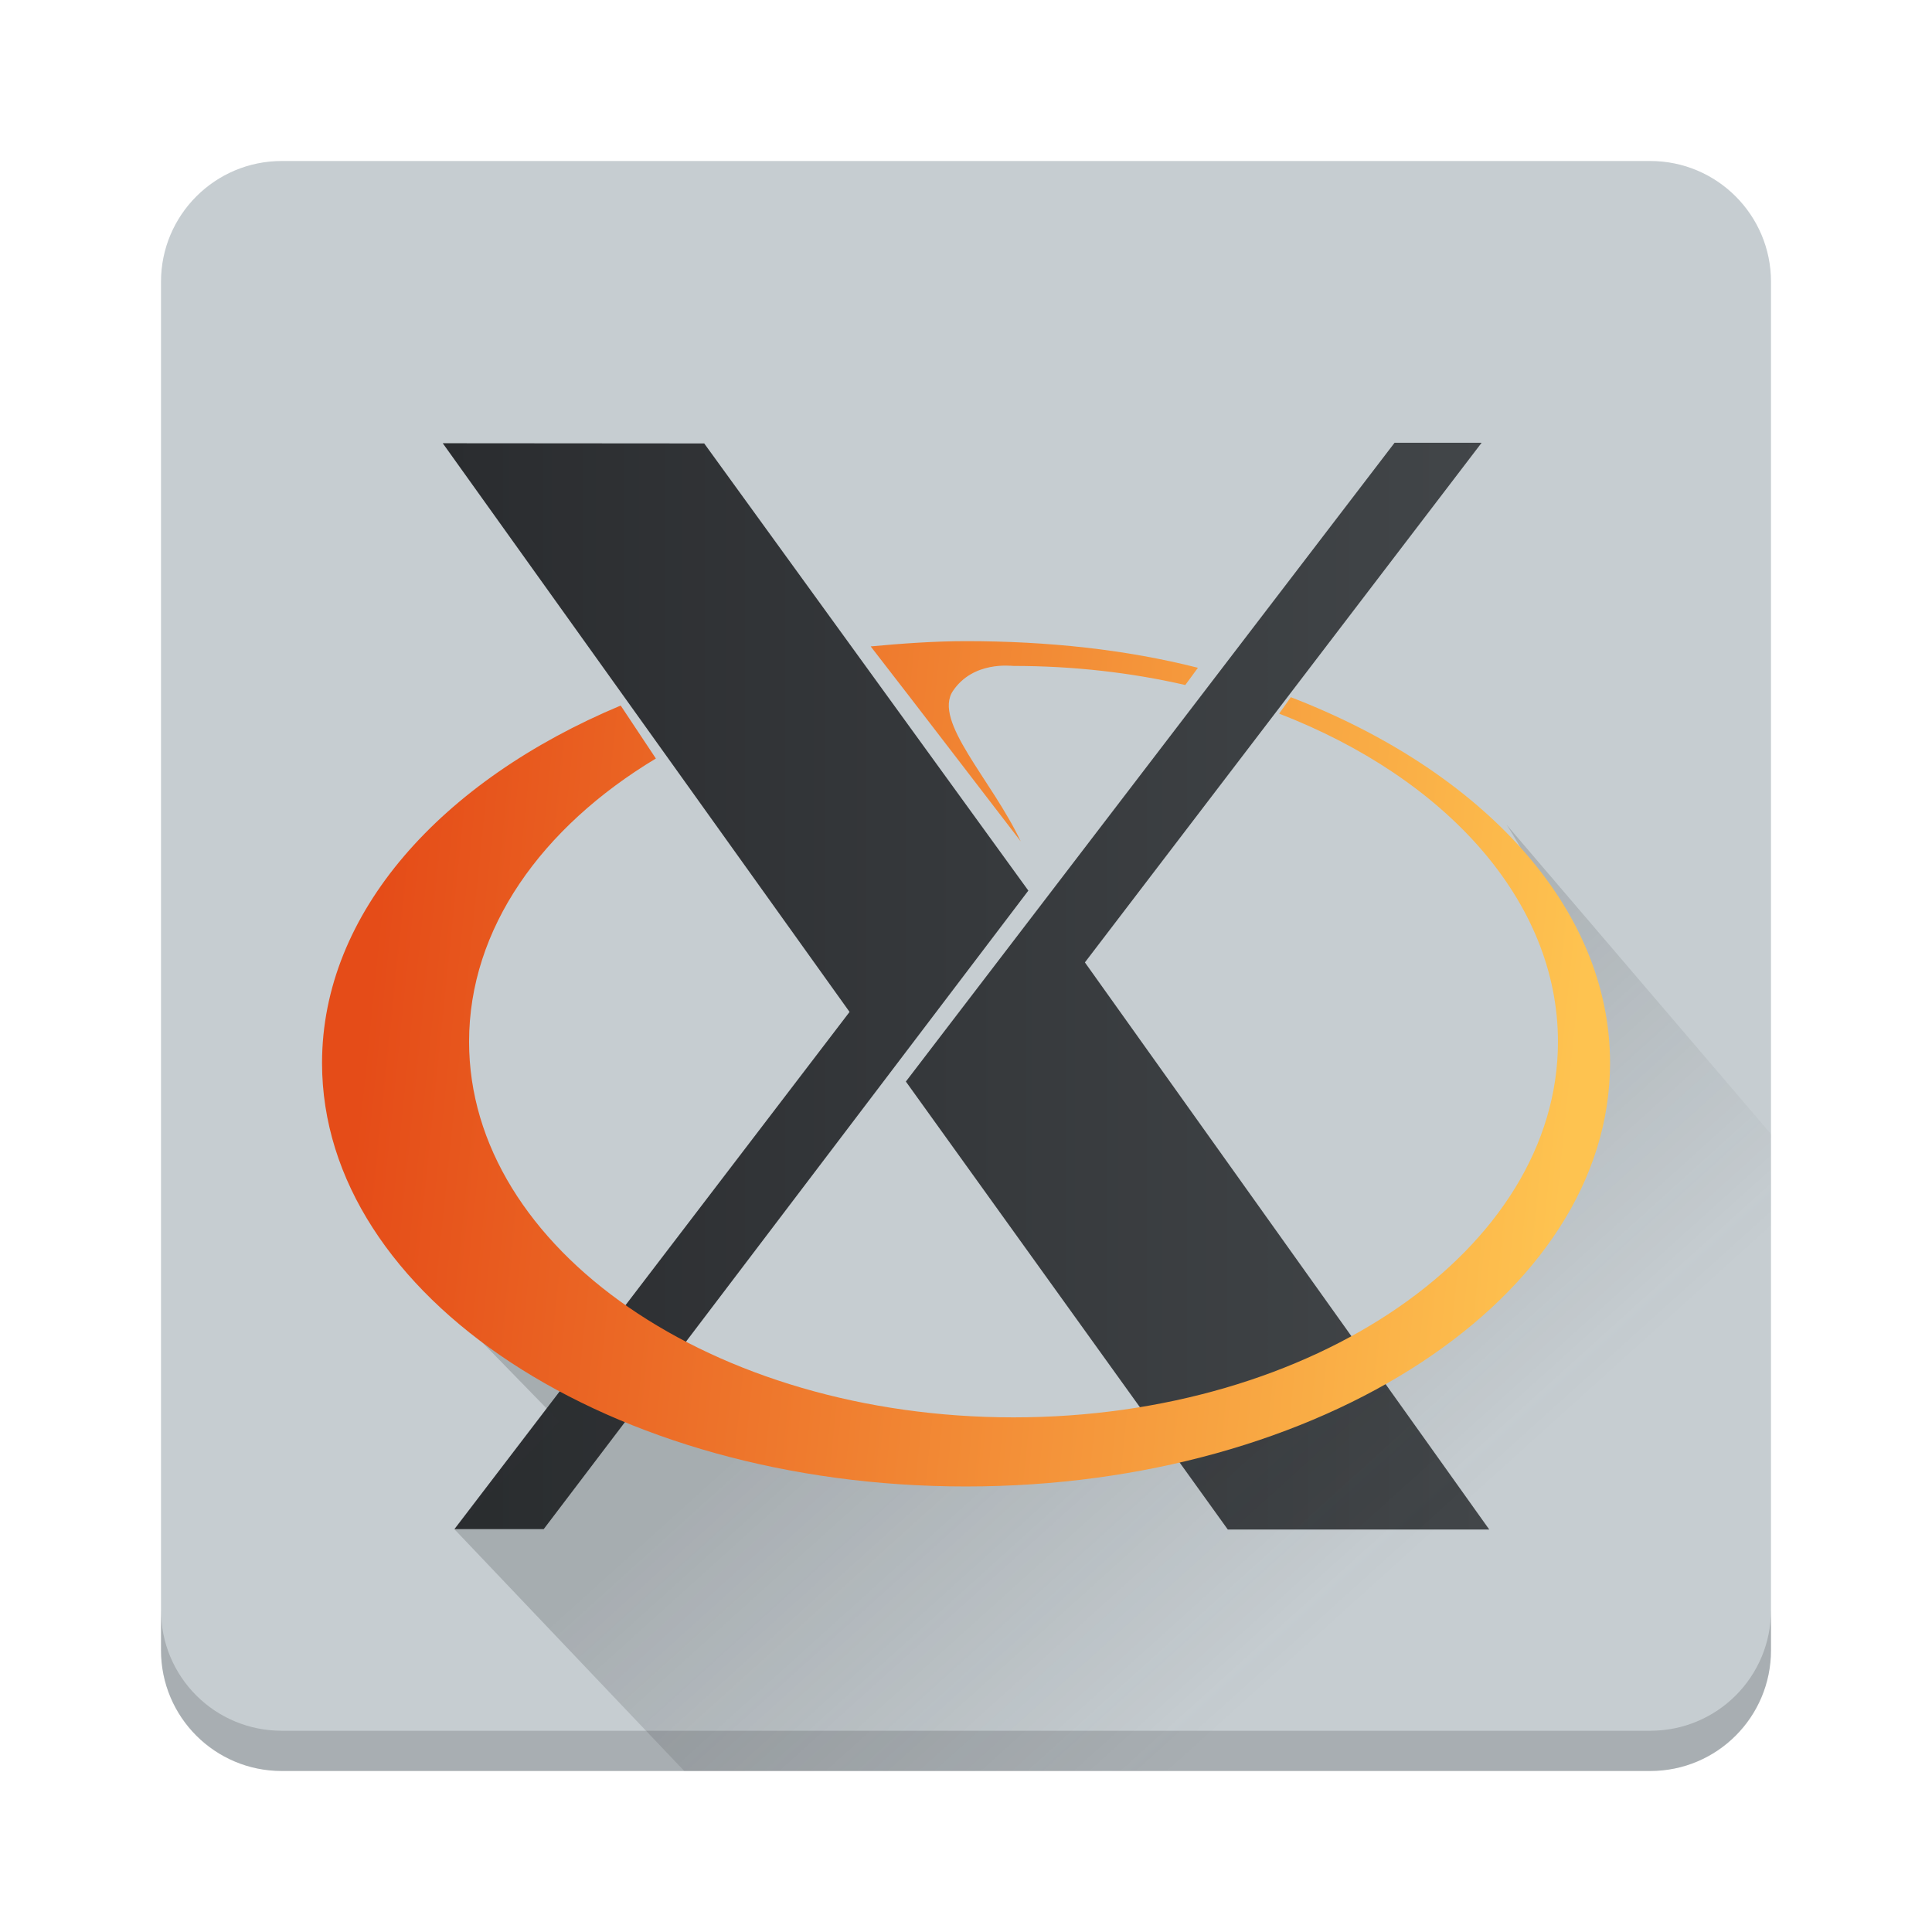
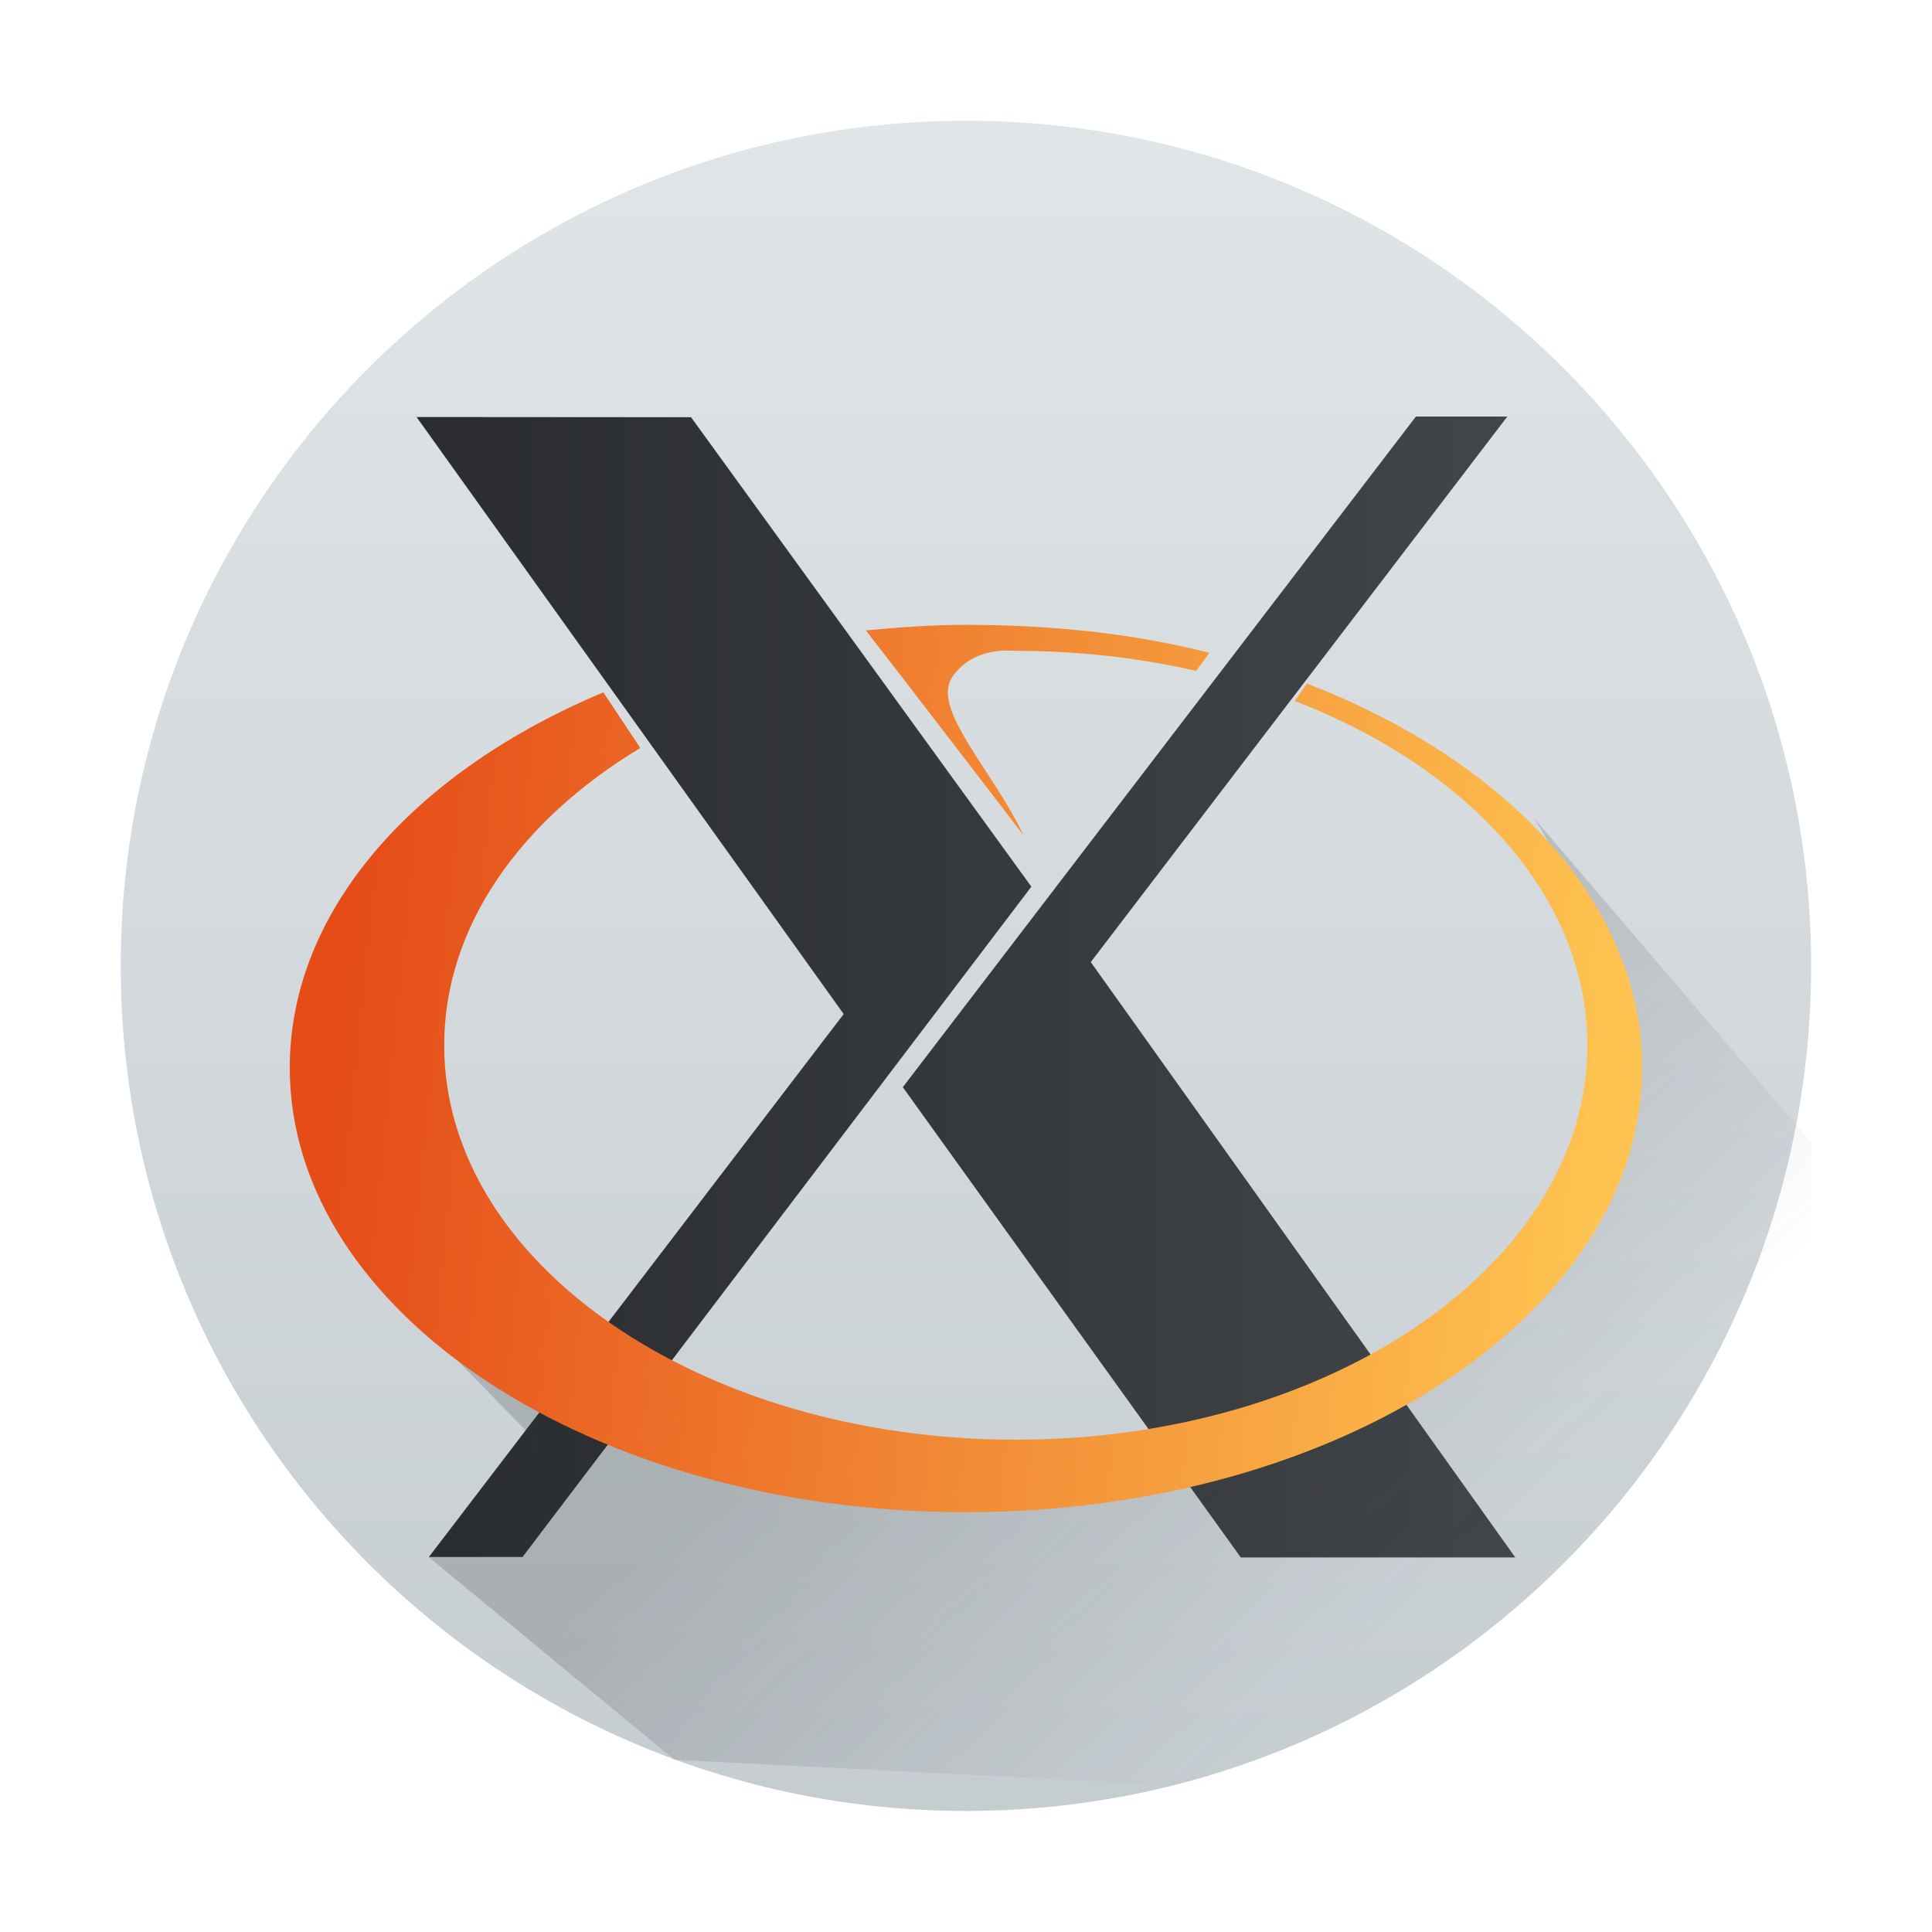
- <svg xmlns="http://www.w3.org/2000/svg" xmlns:xlink="http://www.w3.org/1999/xlink" width="48" height="48" version="1.1">
-   <defs>
+ <svg xmlns="http://www.w3.org/2000/svg" xmlns:xlink="http://www.w3.org/1999/xlink" width="48" height="48" version="1.1" id="svg46">
+   <defs id="defs26">
    <linearGradient id="a" y1="543.77" x1="407.63" y2="504.13" x2="407.69" gradientUnits="userSpaceOnUse" gradientTransform="translate(-384.57,-499.8)" spreadMethod="pad">
-       <stop stop-color="#c6cdd1" />
-       <stop offset="1" stop-color="#e0e5e7" />
+       <stop stop-color="#c6cdd1" id="stop2" />
+       <stop offset="1" stop-color="#e0e5e7" id="stop4" />
    </linearGradient>
    <linearGradient id="d" y1="26.03" x1="29.439" y2="35.796" x2="38.26" gradientUnits="userSpaceOnUse">
-       <stop stop-color="#292c2f" />
-       <stop offset="1" stop-color="#292c2f" stop-opacity="0" />
+       <stop stop-color="#292c2f" id="stop7" />
+       <stop offset="1" stop-color="#292c2f" stop-opacity="0" id="stop9" />
    </linearGradient>
    <linearGradient id="LO" gradientUnits="userSpaceOnUse" x1="319.208" y1="235.149" x2="657.653" y2="269.494">
-       <stop style="stop-color:#e54c18" offset="0" />
-       <stop style="stop-color:#fec350" offset="1" />
+       <stop style="stop-color:#e54c18" offset="0" id="stop12" />
+       <stop style="stop-color:#fec350" offset="1" id="stop14" />
    </linearGradient>
-     <linearGradient xlink:href="#a" id="linearGradient4574" x1="25" y1="44" x2="25" y2="4" gradientUnits="userSpaceOnUse" />
-     <linearGradient xlink:href="#a-5" id="linearGradient4582" x1="10.973" y1="24" x2="36.937" y2="24" gradientUnits="userSpaceOnUse" gradientTransform="matrix(1.001412,0,0,1.002566,0.01122552,0.4383738)" />
+     <linearGradient xlink:href="#a" id="linearGradient4574" x1="25" y1="44" x2="25" y2="4" gradientUnits="userSpaceOnUse" gradientTransform="matrix(1.049921,0,0,1.049827,-1.199685,-1.19931)" />
+     <linearGradient xlink:href="#a-5" id="linearGradient4582" x1="10.973" y1="24" x2="36.937" y2="24" gradientUnits="userSpaceOnUse" gradientTransform="matrix(1.051403,0,0,1.052521,-1.187899,-0.7390934)" />
    <linearGradient xlink:href="#d" id="linearGradient4584" gradientUnits="userSpaceOnUse" x1="29.439" y1="26.03" x2="38.26" y2="35.796" />
-     <linearGradient xlink:href="#LO" id="linearGradient4586" gradientUnits="userSpaceOnUse" gradientTransform="matrix(0.08823783,0,0,0.08717268,-18.92121,3.39146)" x1="319.208" y1="235.149" x2="657.653" y2="269.494" />
+     <linearGradient xlink:href="#LO" id="linearGradient4586" gradientUnits="userSpaceOnUse" gradientTransform="matrix(0.09264275,0,0,0.09151624,-21.06545,2.361137)" x1="319.208" y1="235.149" x2="657.653" y2="269.494" />
    <linearGradient gradientUnits="userSpaceOnUse" x2="0" y2="503.8" y1="542.8" id="a-5">
-       <stop stop-color="#2a2c2f" />
-       <stop stop-color="#424649" offset="1" />
+       <stop stop-color="#2a2c2f" id="stop21" />
+       <stop stop-color="#424649" offset="1" id="stop23" />
    </linearGradient>
  </defs>
-   <rect style="fill:url(#linearGradient4574);fill-opacity:1.0" width="40" height="40" x="4" y="4" rx="3" />
-   <g style="font-size:12.666px" font-size="12.666" transform="translate(-384.57,-499.8)">
-     <text style="font-family:'Droid Sans'" y="132.19" x="730.88">
-    
-   </text>
+   <rect style="fill:url(#linearGradient4574);fill-opacity:1;stroke-width:1.05" width="41.997" height="41.993" x="3" y="3" rx="20.998" id="rect28" ry="20.997" />
+   <g style="font-size:12.666px" font-size="12.666" transform="translate(-384.57,-499.8)" id="g32">
+     <text style="font-family:'Droid Sans'" y="132.19" x="730.88" id="text30" />
  </g>
-   <path d="M 11.29,37.991 21.107,25.141 11,11.012 l 6.496,0.005 8.053,11.11 -12.041,15.864 -2.218,0 z M 30.504,38 22.506,26.871 34.648,11 36.811,11 26.954,23.911 37,38 30.504,38 Z" style="fill:url(#linearGradient4582);fill-opacity:1" />
-   <rect style="opacity:0.407;fill:#000cff" height="0" width=".045" y="22.53" x="45.98" />
-   <g>
-     <path style="opacity:0.15" d="m 4,40 0,1 c 0,1.662 1.338,3 3,3 l 34,0 c 1.662,0 3,-1.338 3,-3 l 0,-1 c 0,1.662 -1.338,3 -3,3 L 7,43 C 5.338,43 4,41.662 4,40" />
-     <path style="opacity:0.2;fill:url(#linearGradient4584)" d="m 37.427,20.486 c 0,0 2.631,3.833 1.677,7.621 -0.537,2.131 -3.529,3.588 -5.53,5.957 -3.083,3.647 -20.892,0.361 -22.709,-1.859 l 3.035,3.115 -2.611,2.672 L 17,44 41.003,44.003 c 1.662,2.08e-4 3,-1.338 3,-3 l 0,-12.823 z" />
+   <path d="M 10.654,38.685 20.961,25.194 10.349,10.361 l 6.82,0.005 8.455,11.663 -12.642,16.654 h -2.329 z m 20.173,0.009 -8.397,-11.683 12.748,-16.662 h 2.271 L 27.1,23.903 37.647,38.694 Z" style="fill:url(#linearGradient4582);fill-opacity:1;stroke-width:1.05" id="path34" />
+   <rect style="opacity:0.407;fill:#000cff" height="0" width=".045" y="22.53" x="45.98" id="rect36" />
+   <g id="g42" transform="matrix(1.049921,0,0,1.049827,-1.199685,-1.19931)">
+     <path style="opacity:0.2;fill:url(#linearGradient4584)" d="m 37.427,20.486 c 0,0 2.631,3.833 1.677,7.621 -0.537,2.131 -3.529,3.588 -5.53,5.957 -3.083,3.647 -20.892,0.361 -22.709,-1.859 l 3.035,3.115 -2.611,2.672 5.814,4.797 L 41.003,44.003 c 1.66,0.084 3,-1.338 3,-3 V 28.18 Z" id="path40" />
  </g>
-   <path d="m 23.999,15.929 c -0.781,0 -1.615,0.06 -2.367,0.131 1.338,1.724 2.449,3.184 3.727,4.843 -0.717,-1.525 -2.191,-2.987 -1.682,-3.739 0.504,-0.744 1.434,-0.619 1.505,-0.619 1.49,0 2.925,0.166 4.266,0.474 l 0.314,-0.428 c -1.789,-0.455 -3.731,-0.662 -5.763,-0.662 z m 8.071,1.392 -0.29,0.409 c 4.132,1.598 6.927,4.652 6.927,8.151 0,5.152 -6.059,9.333 -13.525,9.333 -7.466,0 -13.528,-4.18 -13.528,-9.333 1e-6,-2.806 1.798,-5.325 4.641,-7.036 l -0.874,-1.316 c -4.46,1.868 -7.42,5.148 -7.42,8.881 0,5.809 7.167,10.521 15.999,10.521 8.832,0 16.001,-4.712 16.001,-10.521 0,-3.873 -3.187,-7.261 -7.93,-9.088 z" style="fill:url(#linearGradient4586);fill-opacity:1" />
+   <path d="m 23.997,15.524 c -0.82,0 -1.696,0.063 -2.485,0.138 1.405,1.81 2.571,3.343 3.913,5.084 -0.753,-1.601 -2.301,-3.136 -1.766,-3.926 0.53,-0.782 1.506,-0.65 1.58,-0.65 1.565,0 3.071,0.175 4.479,0.498 l 0.33,-0.449 C 28.17,15.741 26.13,15.524 23.997,15.524 Z m 8.474,1.461 -0.304,0.429 c 4.338,1.678 7.272,4.883 7.272,8.557 0,5.409 -6.361,9.798 -14.2,9.798 -7.839,0 -14.203,-4.389 -14.203,-9.798 2e-6,-2.946 1.887,-5.59 4.872,-7.387 L 14.99,17.202 c -4.683,1.961 -7.791,5.404 -7.791,9.323 0,6.098 7.525,11.045 16.797,11.045 9.273,0 16.8,-4.947 16.8,-11.045 0,-4.066 -3.346,-7.623 -8.326,-9.541 z" style="fill:url(#linearGradient4586);fill-opacity:1;stroke-width:1.05" id="path44" />
</svg>
